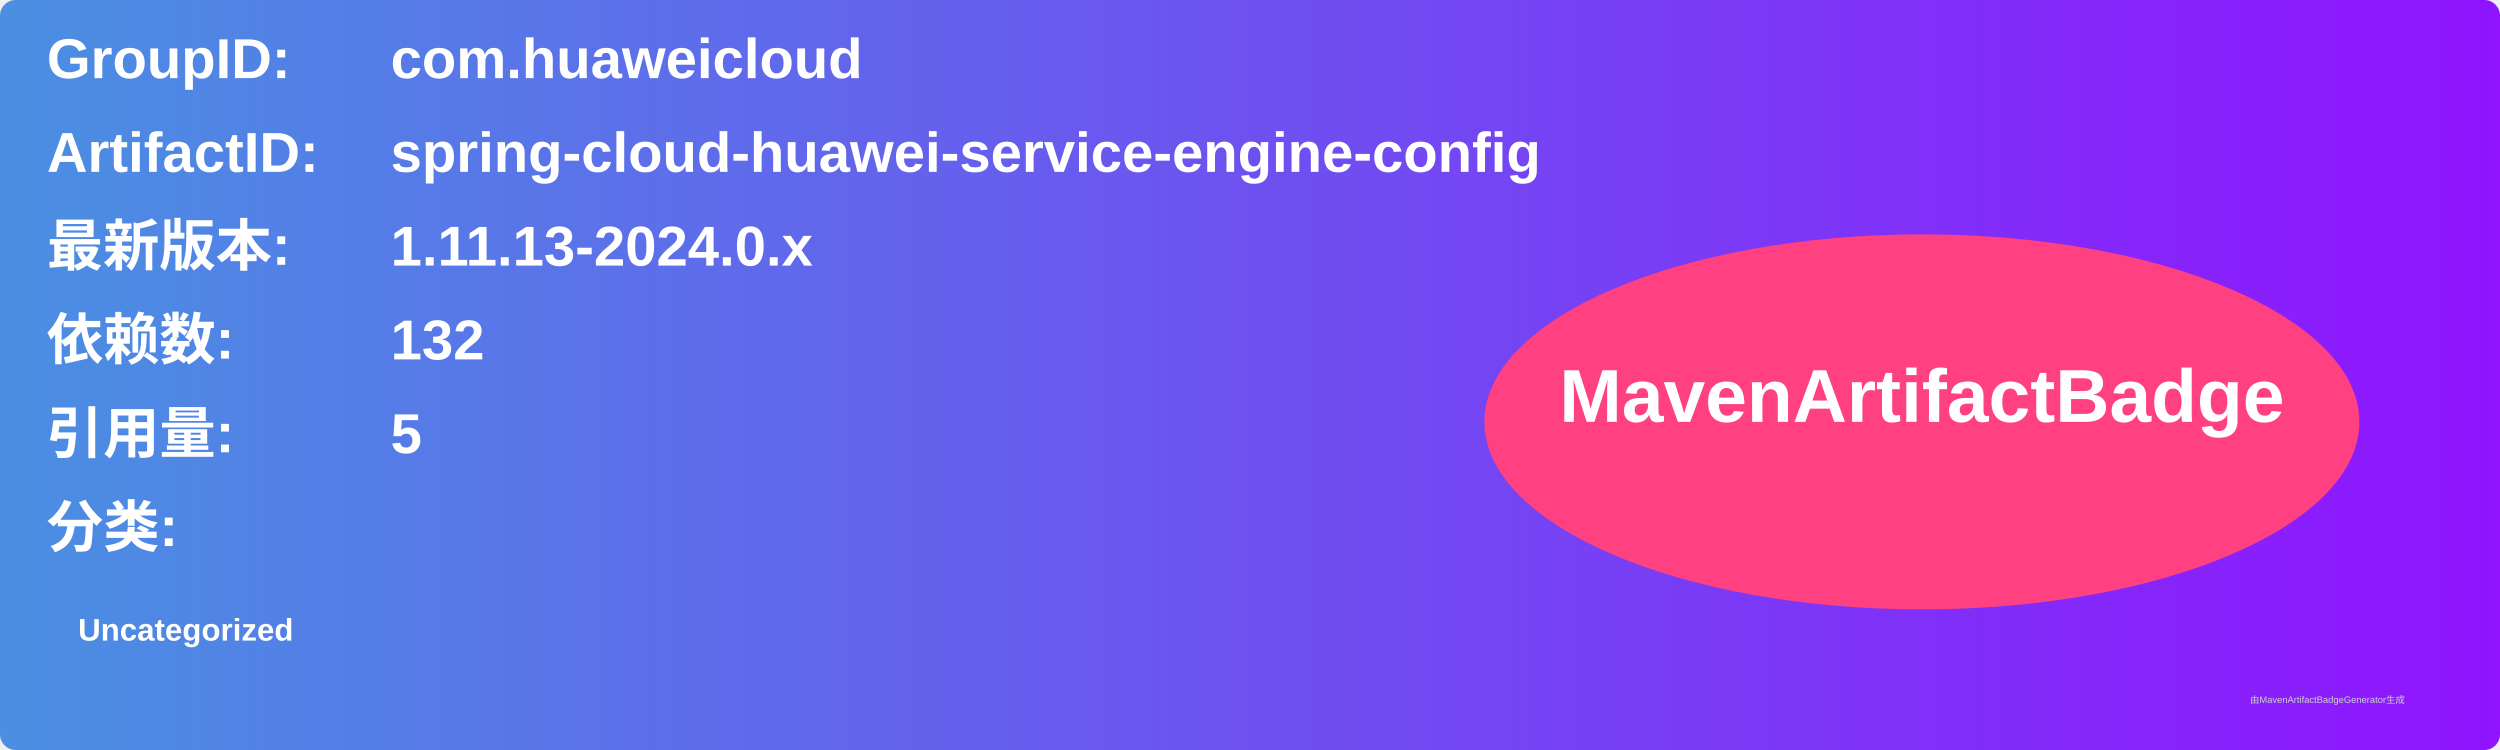
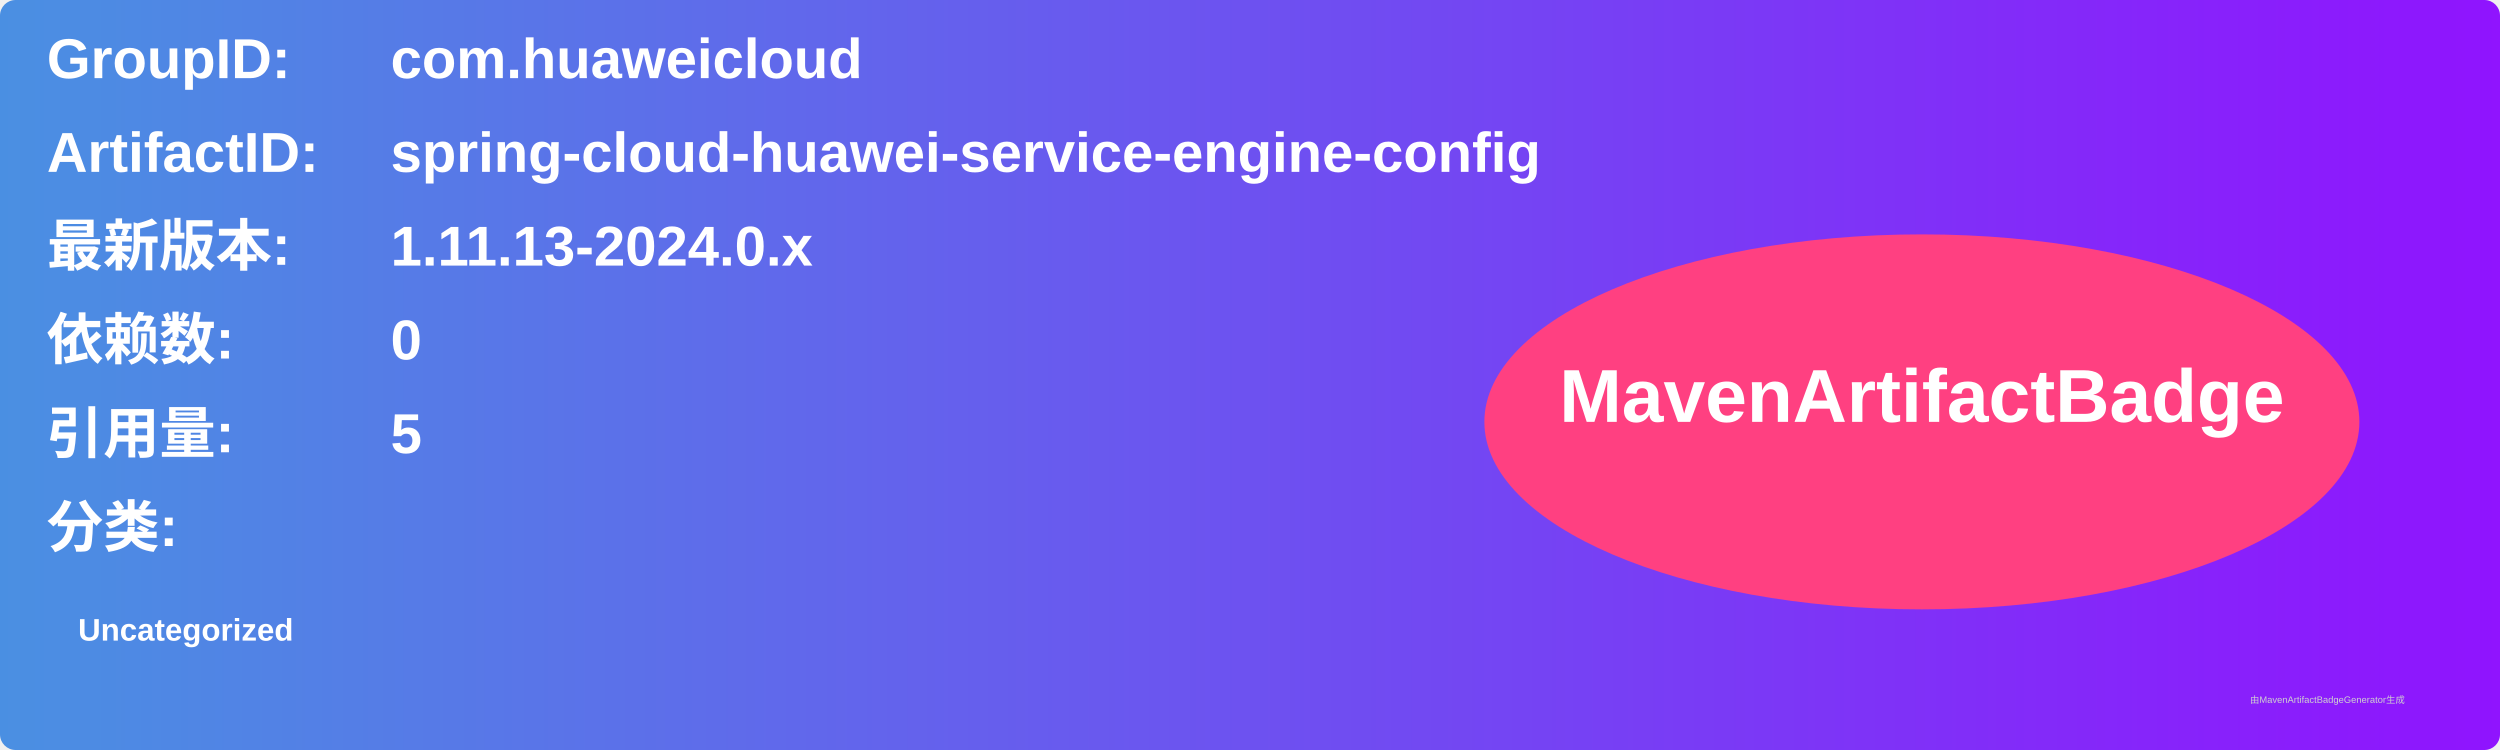
<svg xmlns="http://www.w3.org/2000/svg" width="800" height="240" viewBox="0 0 800 240">
  <linearGradient id="grad" x1="0%" y1="0%" x2="100%" y2="0%">
    <stop offset="0%" stop-color="#4a90e2" />
    <stop offset="100%" stop-color="#9013fe" />
  </linearGradient>
  <rect width="100%" height="100%" rx="5" ry="5" fill="url(#grad)" />
  <g transform="translate(15, 15)">
    <text x="0" y="10" font-family="Arial" font-size="18" fill="white" font-weight="bold" width="260">GroupID:</text>
    <text x="110" y="10" font-family="Arial" font-size="18" fill="white" font-weight="bold" width="460">com.huaweicloud</text>
    <text x="0" y="40" font-family="Arial" font-size="18" fill="white" font-weight="bold" width="260">ArtifactID:</text>
    <text x="110" y="40" font-family="Arial" font-size="18" fill="white" font-weight="bold" width="460">spring-cloud-huawei-service-engine-config</text>
    <text x="0" y="70" font-family="Arial" font-size="18" fill="white" font-weight="bold">最新版本:</text>
    <text x="110" y="70" font-family="Arial" font-size="18" fill="white" font-weight="bold">
      <tspan font-weight="bold">1.11.13-2024.0.x</tspan>
    </text>
    <text x="0" y="100" font-family="Arial" font-size="18" fill="white" font-weight="bold">依赖数: </text>
    <text x="110" y="100" font-family="Arial" font-size="18" fill="white">
-       <tspan font-weight="bold">132</tspan>
+       <tspan font-weight="bold">0</tspan>
    </text>
    <text x="0" y="130" font-family="Arial" font-size="18" fill="white" font-weight="bold">引用量: </text>
    <text x="110" y="130" font-family="Arial" font-size="18" fill="white">
      <tspan font-weight="bold">5</tspan>
    </text>
    <text x="0" y="160" font-family="Arial" font-size="18" fill="white" font-weight="bold">分类:</text>
    <text x="10" y="190" font-family="Arial" font-size="10" fill="white">
      <tspan font-weight="bold">Uncategorized</tspan>
    </text>
    <ellipse cx="600" cy="120" rx="140" ry="60" fill="#ff4081" />
    <text x="600" y="120" text-anchor="middle" font-family="Arial" font-size="24" fill="white" font-weight="bold">MavenArtifactBadge</text>
  </g>
  <text x="720" y="225" font-family="Arial" font-size="3" fill="#d0d0d0">由MavenArtifactBadgeGenerator生成</text>
</svg>
